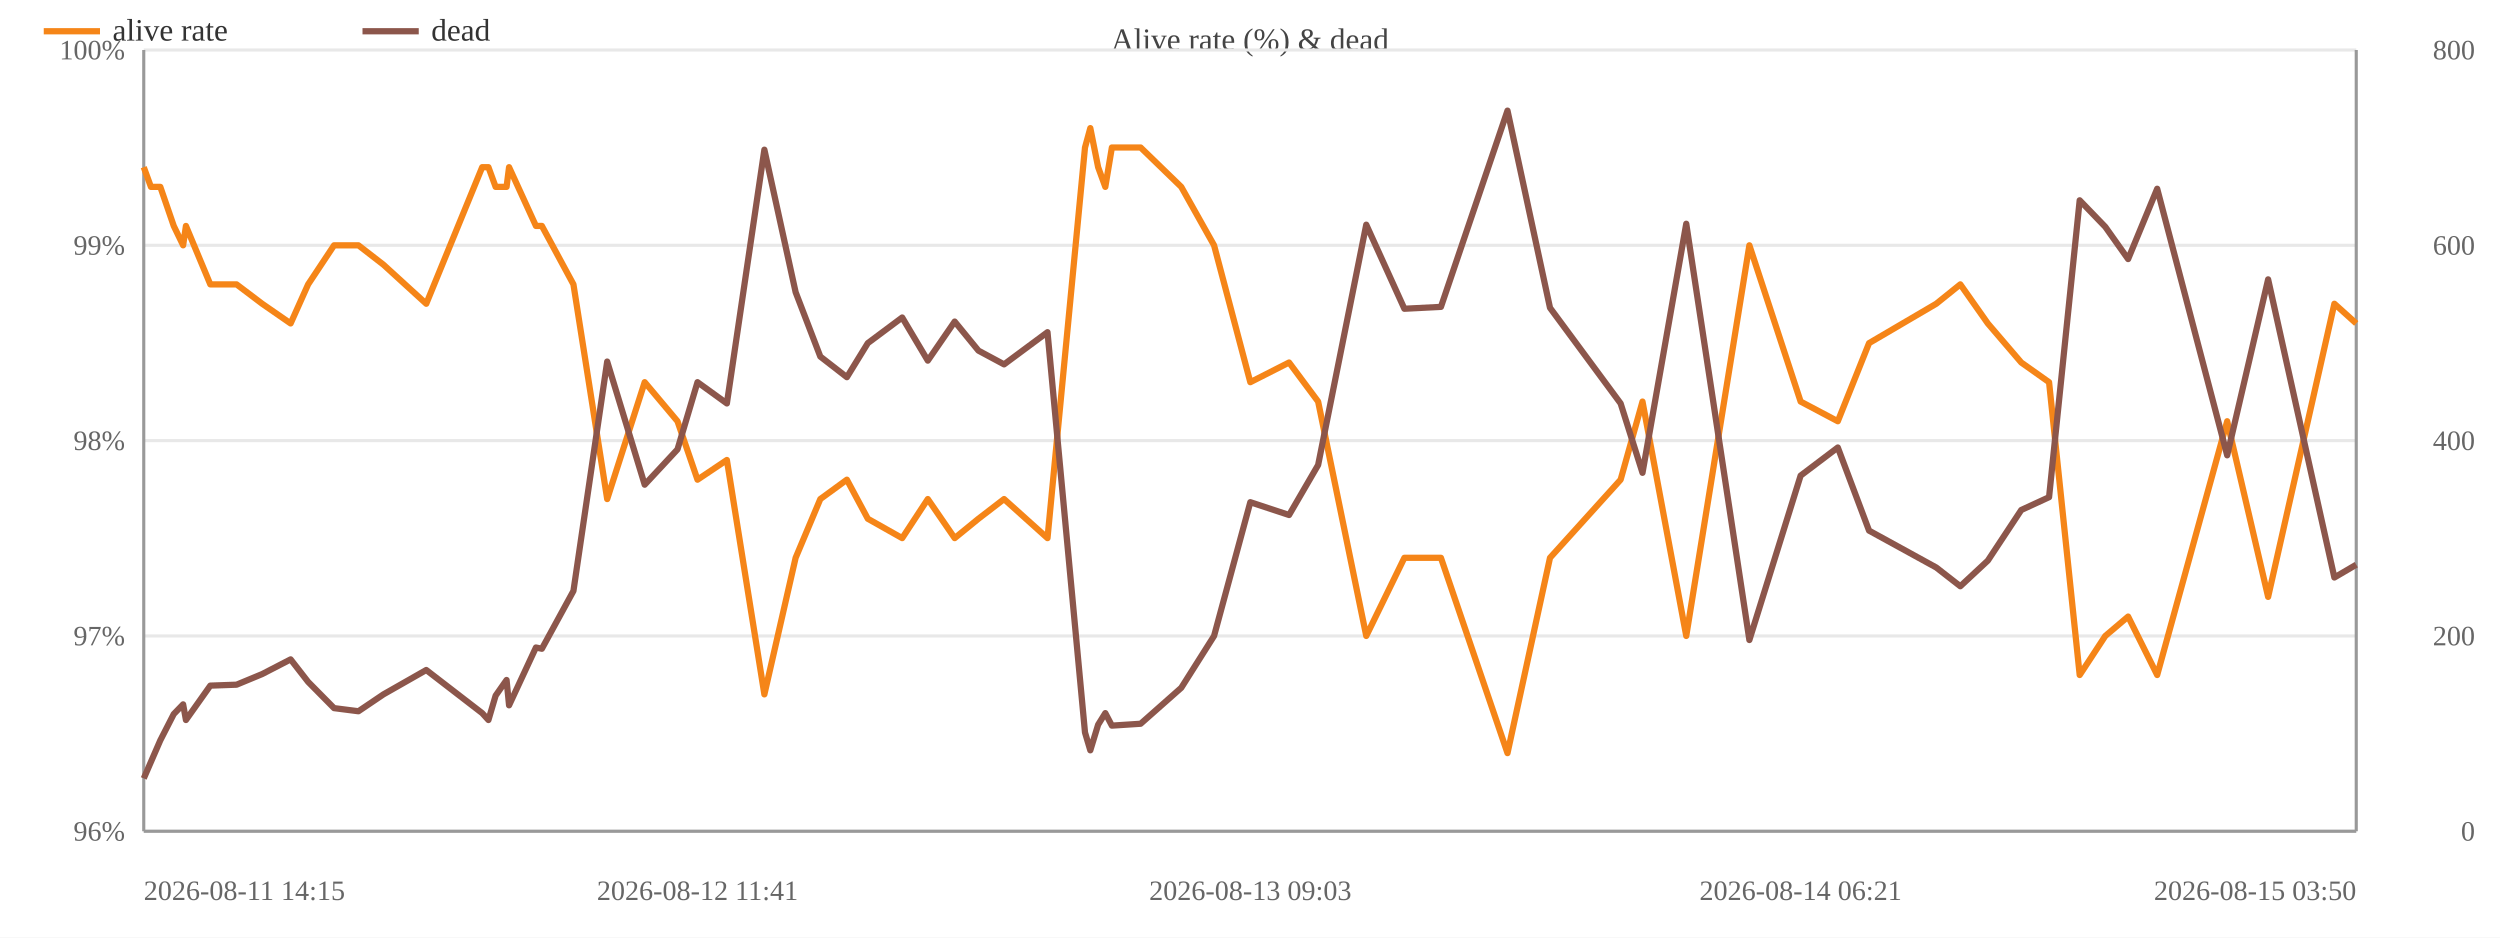
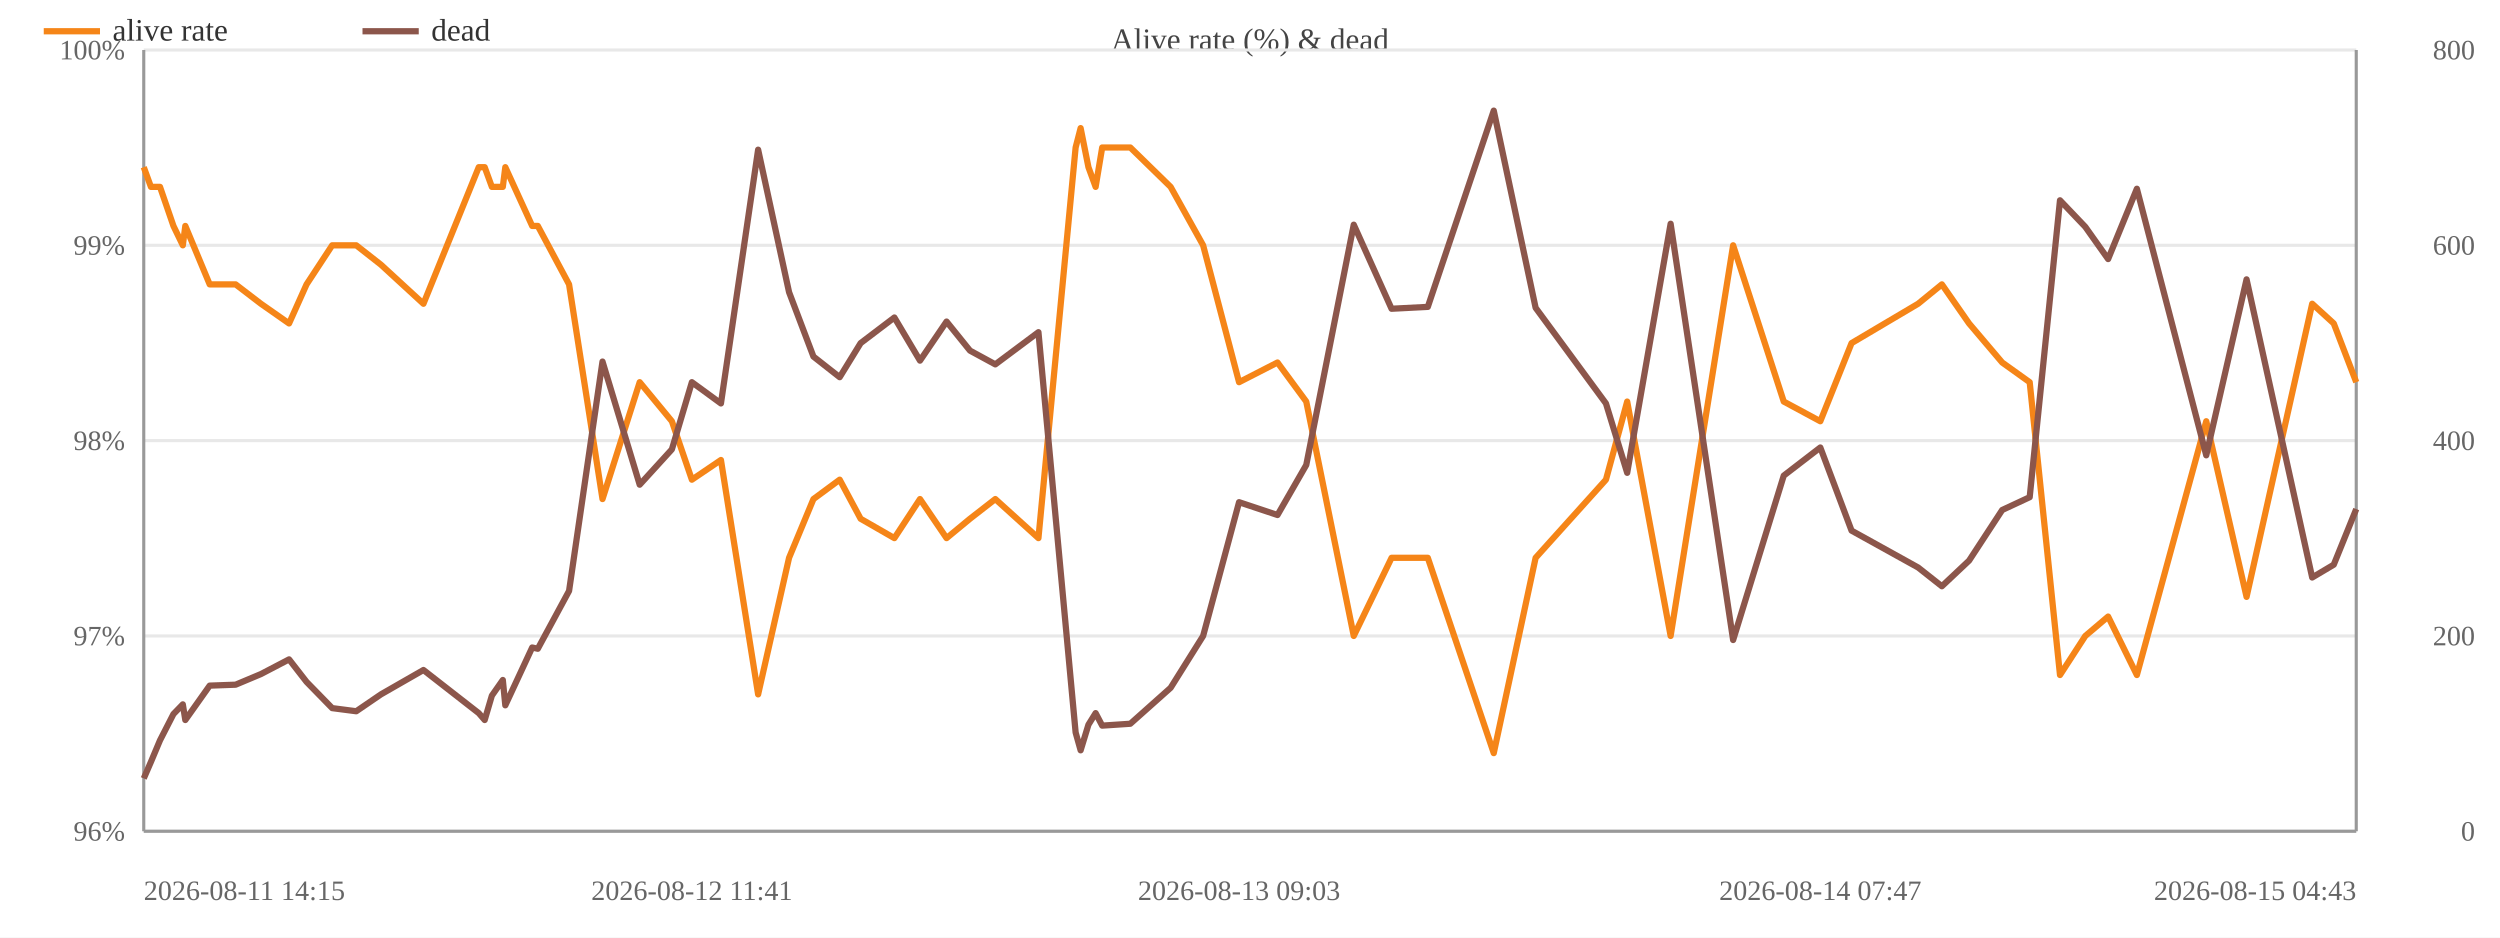
<svg xmlns="http://www.w3.org/2000/svg" width="800" height="300" viewBox="0 0 800 300">
  <rect width="800" height="300" fill="#ffffff" />
  <text x="400.0" y="16" font-size="10" text-anchor="middle" fill="#444">Alive rate (%) &amp; dead</text>
  <line x1="46" y1="266.0" x2="754" y2="266.0" stroke="#e8e8e8" />
  <text x="40" y="269.0" font-size="9" text-anchor="end" fill="#666">96%</text>
  <line x1="46" y1="203.5" x2="754" y2="203.5" stroke="#e8e8e8" />
  <text x="40" y="206.5" font-size="9" text-anchor="end" fill="#666">97%</text>
  <line x1="46" y1="141.0" x2="754" y2="141.0" stroke="#e8e8e8" />
  <text x="40" y="144.0" font-size="9" text-anchor="end" fill="#666">98%</text>
  <line x1="46" y1="78.5" x2="754" y2="78.5" stroke="#e8e8e8" />
  <text x="40" y="81.5" font-size="9" text-anchor="end" fill="#666">99%</text>
  <line x1="46" y1="16.0" x2="754" y2="16.0" stroke="#e8e8e8" />
  <text x="40" y="19.0" font-size="9" text-anchor="end" fill="#666">100%</text>
  <text x="792" y="269.0" font-size="9" text-anchor="end" fill="#666">0</text>
  <text x="792" y="206.5" font-size="9" text-anchor="end" fill="#666">200</text>
  <text x="792" y="144.0" font-size="9" text-anchor="end" fill="#666">400</text>
  <text x="792" y="81.5" font-size="9" text-anchor="end" fill="#666">600</text>
  <text x="792" y="19.0" font-size="9" text-anchor="end" fill="#666">800</text>
  <line x1="754" y1="16" x2="754" y2="266" stroke="#999" />
  <line x1="46" y1="16" x2="46" y2="266" stroke="#999" />
  <line x1="46" y1="266" x2="754" y2="266" stroke="#999" />
-   <polyline fill="none" stroke="#f58518" stroke-width="2" stroke-linejoin="round" points="46.0,53.5 48.3,59.8 51.3,59.8 55.6,72.3 58.6,78.5 59.5,72.3 67.3,91.0 75.7,91.0 83.9,97.2 93.0,103.5 98.6,91.0 106.9,78.5 114.7,78.5 122.7,84.7 136.4,97.2 154.3,53.5 156.3,53.5 158.6,59.8 162.1,59.8 162.9,53.5 171.5,72.3 173.4,72.3 183.5,91.0 194.3,159.7 206.3,122.3 216.8,134.8 223.2,153.5 232.6,147.2 244.6,222.2 254.6,178.5 262.5,159.7 271.0,153.5 277.7,166.0 288.7,172.2 296.9,159.7 305.5,172.2 313.1,166.0 321.3,159.7 335.2,172.2 347.2,47.2 348.9,41.0 351.4,53.5 353.7,59.8 355.8,47.2 365.0,47.2 378.0,59.8 388.5,78.5 400.1,122.3 412.5,116.0 421.8,128.5 437.2,203.5 449.4,178.5 461.1,178.5 482.4,241.0 496.0,178.5 518.6,153.5 525.6,128.5 539.6,203.5 559.8,78.5 576.2,128.5 588.1,134.8 598.1,109.8 619.6,97.2 627.3,91.0 636.1,103.5 646.8,116.0 655.7,122.3 665.5,216.0 673.7,203.5 681.0,197.3 690.3,216.0 712.7,134.8 725.8,191.0 747.0,97.2 754.0,103.5" />
+   <polyline fill="none" stroke="#f58518" stroke-width="2" stroke-linejoin="round" points="46.0,53.5 48.3,59.8 51.2,59.8 55.5,72.3 58.5,78.5 59.3,72.3 67.1,91.0 75.4,91.0 83.5,97.2 92.5,103.5 98.1,91.0 106.3,78.5 114.0,78.5 121.9,84.7 135.5,97.2 153.2,53.5 155.1,53.5 157.4,59.8 160.9,59.8 161.7,53.5 170.3,72.3 172.1,72.3 182.1,91.0 192.8,159.7 204.7,122.3 215.0,134.8 221.4,153.5 230.7,147.2 242.6,222.2 252.5,178.5 260.3,159.7 268.7,153.5 275.4,166.0 286.2,172.2 294.4,159.7 302.9,172.2 310.4,166.0 318.5,159.7 332.3,172.2 344.2,47.2 345.8,41.0 348.3,53.5 350.6,59.8 352.7,47.2 361.7,47.2 374.6,59.8 385.0,78.5 396.5,122.3 408.8,116.0 418.0,128.5 433.2,203.5 445.3,178.5 456.9,178.5 478.0,241.0 491.4,178.5 513.9,153.5 520.7,128.5 534.6,203.5 554.6,78.5 570.8,128.5 582.5,134.8 592.5,109.8 613.8,97.2 621.4,91.0 630.1,103.5 640.7,116.0 649.5,122.3 659.2,216.0 667.3,203.5 674.6,197.3 683.8,216.0 706.0,134.8 718.9,191.0 739.9,97.2 746.8,103.5 754.0,122.3" />
  <circle cx="46.0" cy="53.5" r="4" fill="transparent" />
  <circle cx="48.3" cy="59.8" r="4" fill="transparent" />
-   <circle cx="51.3" cy="59.8" r="4" fill="transparent" />
-   <circle cx="55.6" cy="72.3" r="4" fill="transparent" />
-   <circle cx="58.6" cy="78.5" r="4" fill="transparent" />
-   <circle cx="59.5" cy="72.3" r="4" fill="transparent" />
-   <circle cx="67.3" cy="91.0" r="4" fill="transparent" />
-   <circle cx="75.7" cy="91.0" r="4" fill="transparent" />
-   <circle cx="83.9" cy="97.2" r="4" fill="transparent" />
-   <circle cx="93.0" cy="103.5" r="4" fill="transparent" />
-   <circle cx="98.6" cy="91.0" r="4" fill="transparent" />
-   <circle cx="106.9" cy="78.5" r="4" fill="transparent" />
-   <circle cx="114.7" cy="78.5" r="4" fill="transparent" />
-   <circle cx="122.7" cy="84.7" r="4" fill="transparent" />
-   <circle cx="136.4" cy="97.2" r="4" fill="transparent" />
-   <circle cx="154.3" cy="53.5" r="4" fill="transparent" />
-   <circle cx="156.3" cy="53.5" r="4" fill="transparent" />
-   <circle cx="158.6" cy="59.8" r="4" fill="transparent" />
-   <circle cx="162.1" cy="59.8" r="4" fill="transparent" />
-   <circle cx="162.9" cy="53.5" r="4" fill="transparent" />
-   <circle cx="171.5" cy="72.3" r="4" fill="transparent" />
-   <circle cx="173.4" cy="72.3" r="4" fill="transparent" />
-   <circle cx="183.5" cy="91.0" r="4" fill="transparent" />
-   <circle cx="194.3" cy="159.7" r="4" fill="transparent" />
-   <circle cx="206.3" cy="122.3" r="4" fill="transparent" />
-   <circle cx="216.8" cy="134.8" r="4" fill="transparent" />
-   <circle cx="223.2" cy="153.5" r="4" fill="transparent" />
-   <circle cx="232.6" cy="147.2" r="4" fill="transparent" />
-   <circle cx="244.6" cy="222.2" r="4" fill="transparent" />
-   <circle cx="254.6" cy="178.5" r="4" fill="transparent" />
-   <circle cx="262.5" cy="159.7" r="4" fill="transparent" />
-   <circle cx="271.0" cy="153.5" r="4" fill="transparent" />
-   <circle cx="277.7" cy="166.0" r="4" fill="transparent" />
-   <circle cx="288.7" cy="172.2" r="4" fill="transparent" />
-   <circle cx="296.9" cy="159.7" r="4" fill="transparent" />
-   <circle cx="305.5" cy="172.2" r="4" fill="transparent" />
-   <circle cx="313.1" cy="166.0" r="4" fill="transparent" />
-   <circle cx="321.3" cy="159.7" r="4" fill="transparent" />
-   <circle cx="335.2" cy="172.2" r="4" fill="transparent" />
-   <circle cx="347.2" cy="47.2" r="4" fill="transparent" />
-   <circle cx="348.9" cy="41.0" r="4" fill="transparent" />
-   <circle cx="351.4" cy="53.5" r="4" fill="transparent" />
-   <circle cx="353.7" cy="59.8" r="4" fill="transparent" />
-   <circle cx="355.8" cy="47.2" r="4" fill="transparent" />
-   <circle cx="365.0" cy="47.2" r="4" fill="transparent" />
-   <circle cx="378.0" cy="59.8" r="4" fill="transparent" />
-   <circle cx="388.5" cy="78.5" r="4" fill="transparent" />
-   <circle cx="400.1" cy="122.3" r="4" fill="transparent" />
-   <circle cx="412.5" cy="116.0" r="4" fill="transparent" />
-   <circle cx="421.8" cy="128.5" r="4" fill="transparent" />
-   <circle cx="437.2" cy="203.5" r="4" fill="transparent" />
-   <circle cx="449.4" cy="178.5" r="4" fill="transparent" />
-   <circle cx="461.1" cy="178.5" r="4" fill="transparent" />
-   <circle cx="482.4" cy="241.0" r="4" fill="transparent" />
-   <circle cx="496.0" cy="178.5" r="4" fill="transparent" />
-   <circle cx="518.6" cy="153.5" r="4" fill="transparent" />
-   <circle cx="525.6" cy="128.5" r="4" fill="transparent" />
-   <circle cx="539.6" cy="203.5" r="4" fill="transparent" />
-   <circle cx="559.8" cy="78.5" r="4" fill="transparent" />
-   <circle cx="576.2" cy="128.5" r="4" fill="transparent" />
-   <circle cx="588.1" cy="134.8" r="4" fill="transparent" />
-   <circle cx="598.1" cy="109.8" r="4" fill="transparent" />
-   <circle cx="619.6" cy="97.2" r="4" fill="transparent" />
-   <circle cx="627.3" cy="91.0" r="4" fill="transparent" />
-   <circle cx="636.1" cy="103.5" r="4" fill="transparent" />
-   <circle cx="646.8" cy="116.0" r="4" fill="transparent" />
-   <circle cx="655.7" cy="122.3" r="4" fill="transparent" />
-   <circle cx="665.5" cy="216.0" r="4" fill="transparent" />
-   <circle cx="673.7" cy="203.5" r="4" fill="transparent" />
-   <circle cx="681.0" cy="197.3" r="4" fill="transparent" />
-   <circle cx="690.3" cy="216.0" r="4" fill="transparent" />
-   <circle cx="712.7" cy="134.8" r="4" fill="transparent" />
-   <circle cx="725.8" cy="191.0" r="4" fill="transparent" />
-   <circle cx="747.0" cy="97.2" r="4" fill="transparent" />
-   <circle cx="754.0" cy="103.5" r="4" fill="transparent" />
-   <polyline fill="none" stroke="#8c564b" stroke-width="2" stroke-linejoin="round" points="46.0,249.1 48.3,243.8 51.3,236.9 55.6,228.5 58.6,225.4 59.5,230.4 67.3,219.4 75.7,219.1 83.9,215.7 93.0,211.0 98.6,218.2 106.9,226.6 114.7,227.6 122.7,222.2 136.4,214.4 154.3,228.2 156.3,230.4 158.6,222.6 162.1,217.6 162.9,225.7 171.5,207.2 173.4,207.6 183.5,189.1 194.3,115.7 206.3,155.1 216.8,143.8 223.2,122.3 232.6,129.1 244.6,47.9 254.6,93.5 262.5,114.1 271.0,120.7 277.7,109.8 288.7,101.6 296.9,115.4 305.5,102.9 313.1,112.2 321.3,116.6 335.2,106.3 347.2,234.4 348.9,240.1 351.4,231.9 353.7,228.2 355.8,232.2 365.0,231.6 378.0,220.1 388.5,203.5 400.1,160.7 412.5,164.8 421.8,148.8 437.2,71.9 449.4,98.8 461.1,98.2 482.4,35.4 496.0,98.5 518.6,129.1 525.6,151.3 539.6,71.6 559.8,204.8 576.2,152.2 588.1,143.2 598.1,169.8 619.6,181.6 627.3,187.6 636.1,179.4 646.8,163.2 655.7,159.1 665.5,64.1 673.7,72.6 681.0,82.9 690.3,60.4 712.7,145.7 725.8,89.4 747.0,184.8 754.0,180.7" />
+   <circle cx="51.2" cy="59.8" r="4" fill="transparent" />
+   <circle cx="55.5" cy="72.3" r="4" fill="transparent" />
+   <circle cx="58.5" cy="78.5" r="4" fill="transparent" />
+   <circle cx="59.3" cy="72.3" r="4" fill="transparent" />
+   <circle cx="67.1" cy="91.0" r="4" fill="transparent" />
+   <circle cx="75.4" cy="91.0" r="4" fill="transparent" />
+   <circle cx="83.5" cy="97.2" r="4" fill="transparent" />
+   <circle cx="92.5" cy="103.5" r="4" fill="transparent" />
+   <circle cx="98.1" cy="91.0" r="4" fill="transparent" />
+   <circle cx="106.3" cy="78.5" r="4" fill="transparent" />
+   <circle cx="114.0" cy="78.5" r="4" fill="transparent" />
+   <circle cx="121.9" cy="84.7" r="4" fill="transparent" />
+   <circle cx="135.5" cy="97.2" r="4" fill="transparent" />
+   <circle cx="153.2" cy="53.5" r="4" fill="transparent" />
+   <circle cx="155.1" cy="53.5" r="4" fill="transparent" />
+   <circle cx="157.4" cy="59.8" r="4" fill="transparent" />
+   <circle cx="160.9" cy="59.8" r="4" fill="transparent" />
+   <circle cx="161.7" cy="53.5" r="4" fill="transparent" />
+   <circle cx="170.3" cy="72.3" r="4" fill="transparent" />
+   <circle cx="172.1" cy="72.3" r="4" fill="transparent" />
+   <circle cx="182.1" cy="91.0" r="4" fill="transparent" />
+   <circle cx="192.8" cy="159.7" r="4" fill="transparent" />
+   <circle cx="204.7" cy="122.3" r="4" fill="transparent" />
+   <circle cx="215.0" cy="134.8" r="4" fill="transparent" />
+   <circle cx="221.4" cy="153.5" r="4" fill="transparent" />
+   <circle cx="230.7" cy="147.2" r="4" fill="transparent" />
+   <circle cx="242.6" cy="222.2" r="4" fill="transparent" />
+   <circle cx="252.5" cy="178.5" r="4" fill="transparent" />
+   <circle cx="260.3" cy="159.7" r="4" fill="transparent" />
+   <circle cx="268.7" cy="153.5" r="4" fill="transparent" />
+   <circle cx="275.4" cy="166.0" r="4" fill="transparent" />
+   <circle cx="286.2" cy="172.2" r="4" fill="transparent" />
+   <circle cx="294.4" cy="159.7" r="4" fill="transparent" />
+   <circle cx="302.9" cy="172.2" r="4" fill="transparent" />
+   <circle cx="310.4" cy="166.0" r="4" fill="transparent" />
+   <circle cx="318.5" cy="159.7" r="4" fill="transparent" />
+   <circle cx="332.3" cy="172.2" r="4" fill="transparent" />
+   <circle cx="344.2" cy="47.2" r="4" fill="transparent" />
+   <circle cx="345.8" cy="41.0" r="4" fill="transparent" />
+   <circle cx="348.3" cy="53.5" r="4" fill="transparent" />
+   <circle cx="350.6" cy="59.8" r="4" fill="transparent" />
+   <circle cx="352.7" cy="47.2" r="4" fill="transparent" />
+   <circle cx="361.7" cy="47.2" r="4" fill="transparent" />
+   <circle cx="374.6" cy="59.8" r="4" fill="transparent" />
+   <circle cx="385.0" cy="78.5" r="4" fill="transparent" />
+   <circle cx="396.5" cy="122.3" r="4" fill="transparent" />
+   <circle cx="408.8" cy="116.0" r="4" fill="transparent" />
+   <circle cx="418.0" cy="128.5" r="4" fill="transparent" />
+   <circle cx="433.2" cy="203.5" r="4" fill="transparent" />
+   <circle cx="445.3" cy="178.5" r="4" fill="transparent" />
+   <circle cx="456.9" cy="178.5" r="4" fill="transparent" />
+   <circle cx="478.0" cy="241.0" r="4" fill="transparent" />
+   <circle cx="491.4" cy="178.5" r="4" fill="transparent" />
+   <circle cx="513.9" cy="153.5" r="4" fill="transparent" />
+   <circle cx="520.7" cy="128.5" r="4" fill="transparent" />
+   <circle cx="534.6" cy="203.5" r="4" fill="transparent" />
+   <circle cx="554.6" cy="78.5" r="4" fill="transparent" />
+   <circle cx="570.8" cy="128.5" r="4" fill="transparent" />
+   <circle cx="582.5" cy="134.8" r="4" fill="transparent" />
+   <circle cx="592.5" cy="109.8" r="4" fill="transparent" />
+   <circle cx="613.8" cy="97.2" r="4" fill="transparent" />
+   <circle cx="621.4" cy="91.0" r="4" fill="transparent" />
+   <circle cx="630.1" cy="103.5" r="4" fill="transparent" />
+   <circle cx="640.7" cy="116.0" r="4" fill="transparent" />
+   <circle cx="649.5" cy="122.3" r="4" fill="transparent" />
+   <circle cx="659.2" cy="216.0" r="4" fill="transparent" />
+   <circle cx="667.3" cy="203.5" r="4" fill="transparent" />
+   <circle cx="674.6" cy="197.3" r="4" fill="transparent" />
+   <circle cx="683.8" cy="216.0" r="4" fill="transparent" />
+   <circle cx="706.0" cy="134.8" r="4" fill="transparent" />
+   <circle cx="718.9" cy="191.0" r="4" fill="transparent" />
+   <circle cx="739.9" cy="97.2" r="4" fill="transparent" />
+   <circle cx="746.8" cy="103.5" r="4" fill="transparent" />
+   <circle cx="754.0" cy="122.3" r="4" fill="transparent" />
+   <polyline fill="none" stroke="#8c564b" stroke-width="2" stroke-linejoin="round" points="46.0,249.1 48.3,243.8 51.2,236.9 55.5,228.5 58.5,225.4 59.3,230.4 67.1,219.4 75.4,219.1 83.5,215.7 92.5,211.0 98.1,218.2 106.3,226.6 114.0,227.6 121.9,222.2 135.5,214.4 153.2,228.2 155.1,230.4 157.4,222.6 160.9,217.6 161.7,225.7 170.3,207.2 172.1,207.6 182.1,189.1 192.8,115.7 204.7,155.1 215.0,143.8 221.4,122.3 230.7,129.1 242.6,47.9 252.5,93.5 260.3,114.1 268.7,120.7 275.4,109.8 286.2,101.6 294.4,115.4 302.9,102.9 310.4,112.2 318.5,116.6 332.3,106.3 344.2,234.4 345.8,240.1 348.3,231.9 350.6,228.2 352.7,232.2 361.7,231.6 374.6,220.1 385.0,203.5 396.5,160.7 408.8,164.8 418.0,148.8 433.2,71.9 445.3,98.8 456.9,98.2 478.0,35.4 491.4,98.5 513.9,129.1 520.7,151.3 534.6,71.6 554.6,204.8 570.8,152.2 582.5,143.2 592.5,169.8 613.8,181.6 621.4,187.6 630.1,179.4 640.7,163.2 649.5,159.1 659.2,64.1 667.3,72.6 674.6,82.9 683.8,60.4 706.0,145.7 718.9,89.4 739.9,184.8 746.8,180.7 754.0,162.9" />
  <circle cx="46.0" cy="249.1" r="4" fill="transparent" />
  <circle cx="48.3" cy="243.8" r="4" fill="transparent" />
-   <circle cx="51.3" cy="236.9" r="4" fill="transparent" />
-   <circle cx="55.6" cy="228.5" r="4" fill="transparent" />
-   <circle cx="58.6" cy="225.4" r="4" fill="transparent" />
-   <circle cx="59.5" cy="230.4" r="4" fill="transparent" />
-   <circle cx="67.3" cy="219.4" r="4" fill="transparent" />
-   <circle cx="75.7" cy="219.1" r="4" fill="transparent" />
-   <circle cx="83.9" cy="215.7" r="4" fill="transparent" />
-   <circle cx="93.0" cy="211.0" r="4" fill="transparent" />
-   <circle cx="98.6" cy="218.2" r="4" fill="transparent" />
-   <circle cx="106.9" cy="226.6" r="4" fill="transparent" />
-   <circle cx="114.7" cy="227.6" r="4" fill="transparent" />
-   <circle cx="122.7" cy="222.2" r="4" fill="transparent" />
-   <circle cx="136.4" cy="214.4" r="4" fill="transparent" />
-   <circle cx="154.3" cy="228.2" r="4" fill="transparent" />
-   <circle cx="156.3" cy="230.4" r="4" fill="transparent" />
-   <circle cx="158.6" cy="222.6" r="4" fill="transparent" />
-   <circle cx="162.1" cy="217.6" r="4" fill="transparent" />
-   <circle cx="162.9" cy="225.7" r="4" fill="transparent" />
-   <circle cx="171.5" cy="207.2" r="4" fill="transparent" />
-   <circle cx="173.4" cy="207.6" r="4" fill="transparent" />
-   <circle cx="183.5" cy="189.1" r="4" fill="transparent" />
-   <circle cx="194.3" cy="115.7" r="4" fill="transparent" />
-   <circle cx="206.3" cy="155.1" r="4" fill="transparent" />
-   <circle cx="216.8" cy="143.8" r="4" fill="transparent" />
-   <circle cx="223.2" cy="122.3" r="4" fill="transparent" />
-   <circle cx="232.6" cy="129.1" r="4" fill="transparent" />
-   <circle cx="244.6" cy="47.9" r="4" fill="transparent" />
-   <circle cx="254.6" cy="93.5" r="4" fill="transparent" />
-   <circle cx="262.5" cy="114.1" r="4" fill="transparent" />
-   <circle cx="271.0" cy="120.7" r="4" fill="transparent" />
-   <circle cx="277.7" cy="109.8" r="4" fill="transparent" />
-   <circle cx="288.7" cy="101.6" r="4" fill="transparent" />
-   <circle cx="296.9" cy="115.4" r="4" fill="transparent" />
-   <circle cx="305.5" cy="102.9" r="4" fill="transparent" />
-   <circle cx="313.1" cy="112.2" r="4" fill="transparent" />
-   <circle cx="321.3" cy="116.6" r="4" fill="transparent" />
-   <circle cx="335.2" cy="106.3" r="4" fill="transparent" />
-   <circle cx="347.2" cy="234.4" r="4" fill="transparent" />
-   <circle cx="348.9" cy="240.1" r="4" fill="transparent" />
-   <circle cx="351.4" cy="231.9" r="4" fill="transparent" />
-   <circle cx="353.7" cy="228.2" r="4" fill="transparent" />
-   <circle cx="355.8" cy="232.2" r="4" fill="transparent" />
-   <circle cx="365.0" cy="231.6" r="4" fill="transparent" />
-   <circle cx="378.0" cy="220.1" r="4" fill="transparent" />
-   <circle cx="388.5" cy="203.5" r="4" fill="transparent" />
-   <circle cx="400.1" cy="160.7" r="4" fill="transparent" />
-   <circle cx="412.5" cy="164.8" r="4" fill="transparent" />
-   <circle cx="421.8" cy="148.8" r="4" fill="transparent" />
-   <circle cx="437.2" cy="71.9" r="4" fill="transparent" />
-   <circle cx="449.4" cy="98.8" r="4" fill="transparent" />
-   <circle cx="461.1" cy="98.2" r="4" fill="transparent" />
-   <circle cx="482.4" cy="35.4" r="4" fill="transparent" />
-   <circle cx="496.0" cy="98.5" r="4" fill="transparent" />
-   <circle cx="518.6" cy="129.1" r="4" fill="transparent" />
-   <circle cx="525.6" cy="151.3" r="4" fill="transparent" />
-   <circle cx="539.6" cy="71.6" r="4" fill="transparent" />
-   <circle cx="559.8" cy="204.8" r="4" fill="transparent" />
-   <circle cx="576.2" cy="152.2" r="4" fill="transparent" />
-   <circle cx="588.1" cy="143.2" r="4" fill="transparent" />
-   <circle cx="598.1" cy="169.8" r="4" fill="transparent" />
-   <circle cx="619.6" cy="181.6" r="4" fill="transparent" />
-   <circle cx="627.3" cy="187.6" r="4" fill="transparent" />
-   <circle cx="636.1" cy="179.4" r="4" fill="transparent" />
-   <circle cx="646.8" cy="163.2" r="4" fill="transparent" />
-   <circle cx="655.7" cy="159.1" r="4" fill="transparent" />
-   <circle cx="665.5" cy="64.1" r="4" fill="transparent" />
-   <circle cx="673.7" cy="72.6" r="4" fill="transparent" />
-   <circle cx="681.0" cy="82.9" r="4" fill="transparent" />
-   <circle cx="690.3" cy="60.4" r="4" fill="transparent" />
-   <circle cx="712.7" cy="145.7" r="4" fill="transparent" />
-   <circle cx="725.8" cy="89.4" r="4" fill="transparent" />
-   <circle cx="747.0" cy="184.8" r="4" fill="transparent" />
-   <circle cx="754.0" cy="180.7" r="4" fill="transparent" />
+   <circle cx="51.2" cy="236.9" r="4" fill="transparent" />
+   <circle cx="55.5" cy="228.5" r="4" fill="transparent" />
+   <circle cx="58.5" cy="225.4" r="4" fill="transparent" />
+   <circle cx="59.3" cy="230.4" r="4" fill="transparent" />
+   <circle cx="67.1" cy="219.4" r="4" fill="transparent" />
+   <circle cx="75.4" cy="219.1" r="4" fill="transparent" />
+   <circle cx="83.5" cy="215.7" r="4" fill="transparent" />
+   <circle cx="92.5" cy="211.0" r="4" fill="transparent" />
+   <circle cx="98.1" cy="218.2" r="4" fill="transparent" />
+   <circle cx="106.3" cy="226.6" r="4" fill="transparent" />
+   <circle cx="114.0" cy="227.6" r="4" fill="transparent" />
+   <circle cx="121.9" cy="222.2" r="4" fill="transparent" />
+   <circle cx="135.5" cy="214.4" r="4" fill="transparent" />
+   <circle cx="153.2" cy="228.2" r="4" fill="transparent" />
+   <circle cx="155.1" cy="230.4" r="4" fill="transparent" />
+   <circle cx="157.4" cy="222.6" r="4" fill="transparent" />
+   <circle cx="160.9" cy="217.6" r="4" fill="transparent" />
+   <circle cx="161.7" cy="225.7" r="4" fill="transparent" />
+   <circle cx="170.3" cy="207.2" r="4" fill="transparent" />
+   <circle cx="172.1" cy="207.6" r="4" fill="transparent" />
+   <circle cx="182.1" cy="189.1" r="4" fill="transparent" />
+   <circle cx="192.8" cy="115.7" r="4" fill="transparent" />
+   <circle cx="204.7" cy="155.1" r="4" fill="transparent" />
+   <circle cx="215.0" cy="143.8" r="4" fill="transparent" />
+   <circle cx="221.4" cy="122.3" r="4" fill="transparent" />
+   <circle cx="230.7" cy="129.1" r="4" fill="transparent" />
+   <circle cx="242.6" cy="47.9" r="4" fill="transparent" />
+   <circle cx="252.5" cy="93.5" r="4" fill="transparent" />
+   <circle cx="260.3" cy="114.1" r="4" fill="transparent" />
+   <circle cx="268.7" cy="120.7" r="4" fill="transparent" />
+   <circle cx="275.4" cy="109.8" r="4" fill="transparent" />
+   <circle cx="286.2" cy="101.6" r="4" fill="transparent" />
+   <circle cx="294.4" cy="115.4" r="4" fill="transparent" />
+   <circle cx="302.9" cy="102.9" r="4" fill="transparent" />
+   <circle cx="310.4" cy="112.2" r="4" fill="transparent" />
+   <circle cx="318.5" cy="116.6" r="4" fill="transparent" />
+   <circle cx="332.3" cy="106.3" r="4" fill="transparent" />
+   <circle cx="344.2" cy="234.4" r="4" fill="transparent" />
+   <circle cx="345.8" cy="240.1" r="4" fill="transparent" />
+   <circle cx="348.3" cy="231.9" r="4" fill="transparent" />
+   <circle cx="350.6" cy="228.2" r="4" fill="transparent" />
+   <circle cx="352.7" cy="232.2" r="4" fill="transparent" />
+   <circle cx="361.7" cy="231.6" r="4" fill="transparent" />
+   <circle cx="374.6" cy="220.1" r="4" fill="transparent" />
+   <circle cx="385.0" cy="203.5" r="4" fill="transparent" />
+   <circle cx="396.5" cy="160.7" r="4" fill="transparent" />
+   <circle cx="408.8" cy="164.8" r="4" fill="transparent" />
+   <circle cx="418.0" cy="148.8" r="4" fill="transparent" />
+   <circle cx="433.2" cy="71.9" r="4" fill="transparent" />
+   <circle cx="445.3" cy="98.8" r="4" fill="transparent" />
+   <circle cx="456.9" cy="98.2" r="4" fill="transparent" />
+   <circle cx="478.0" cy="35.4" r="4" fill="transparent" />
+   <circle cx="491.4" cy="98.5" r="4" fill="transparent" />
+   <circle cx="513.9" cy="129.1" r="4" fill="transparent" />
+   <circle cx="520.7" cy="151.3" r="4" fill="transparent" />
+   <circle cx="534.6" cy="71.6" r="4" fill="transparent" />
+   <circle cx="554.6" cy="204.8" r="4" fill="transparent" />
+   <circle cx="570.8" cy="152.2" r="4" fill="transparent" />
+   <circle cx="582.5" cy="143.2" r="4" fill="transparent" />
+   <circle cx="592.5" cy="169.8" r="4" fill="transparent" />
+   <circle cx="613.8" cy="181.6" r="4" fill="transparent" />
+   <circle cx="621.4" cy="187.6" r="4" fill="transparent" />
+   <circle cx="630.1" cy="179.4" r="4" fill="transparent" />
+   <circle cx="640.7" cy="163.2" r="4" fill="transparent" />
+   <circle cx="649.5" cy="159.1" r="4" fill="transparent" />
+   <circle cx="659.2" cy="64.1" r="4" fill="transparent" />
+   <circle cx="667.3" cy="72.6" r="4" fill="transparent" />
+   <circle cx="674.6" cy="82.9" r="4" fill="transparent" />
+   <circle cx="683.8" cy="60.4" r="4" fill="transparent" />
+   <circle cx="706.0" cy="145.7" r="4" fill="transparent" />
+   <circle cx="718.9" cy="89.4" r="4" fill="transparent" />
+   <circle cx="739.9" cy="184.8" r="4" fill="transparent" />
+   <circle cx="746.8" cy="180.7" r="4" fill="transparent" />
+   <circle cx="754.0" cy="162.9" r="4" fill="transparent" />
  <text x="46.0" y="288" font-size="9" text-anchor="start" fill="#666">2026-08-11 14:15</text>
-   <text x="223.2" y="288" font-size="9" text-anchor="middle" fill="#666">2026-08-12 11:41</text>
-   <text x="400.1" y="288" font-size="9" text-anchor="middle" fill="#666">2026-08-13 09:03</text>
-   <text x="576.2" y="288" font-size="9" text-anchor="middle" fill="#666">2026-08-14 06:21</text>
-   <text x="754.0" y="288" font-size="9" text-anchor="end" fill="#666">2026-08-15 03:50</text>
+   <text x="221.4" y="288" font-size="9" text-anchor="middle" fill="#666">2026-08-12 11:41</text>
+   <text x="396.5" y="288" font-size="9" text-anchor="middle" fill="#666">2026-08-13 09:03</text>
+   <text x="582.5" y="288" font-size="9" text-anchor="middle" fill="#666">2026-08-14 07:47</text>
+   <text x="754.0" y="288" font-size="9" text-anchor="end" fill="#666">2026-08-15 04:43</text>
  <line x1="14" y1="10" x2="32" y2="10" stroke="#f58518" stroke-width="2" />
  <text x="36" y="13" font-size="10" fill="#333">alive rate</text>
  <line x1="116.0" y1="10" x2="134.0" y2="10" stroke="#8c564b" stroke-width="2" />
  <text x="138.0" y="13" font-size="10" fill="#333">dead</text>
</svg>
